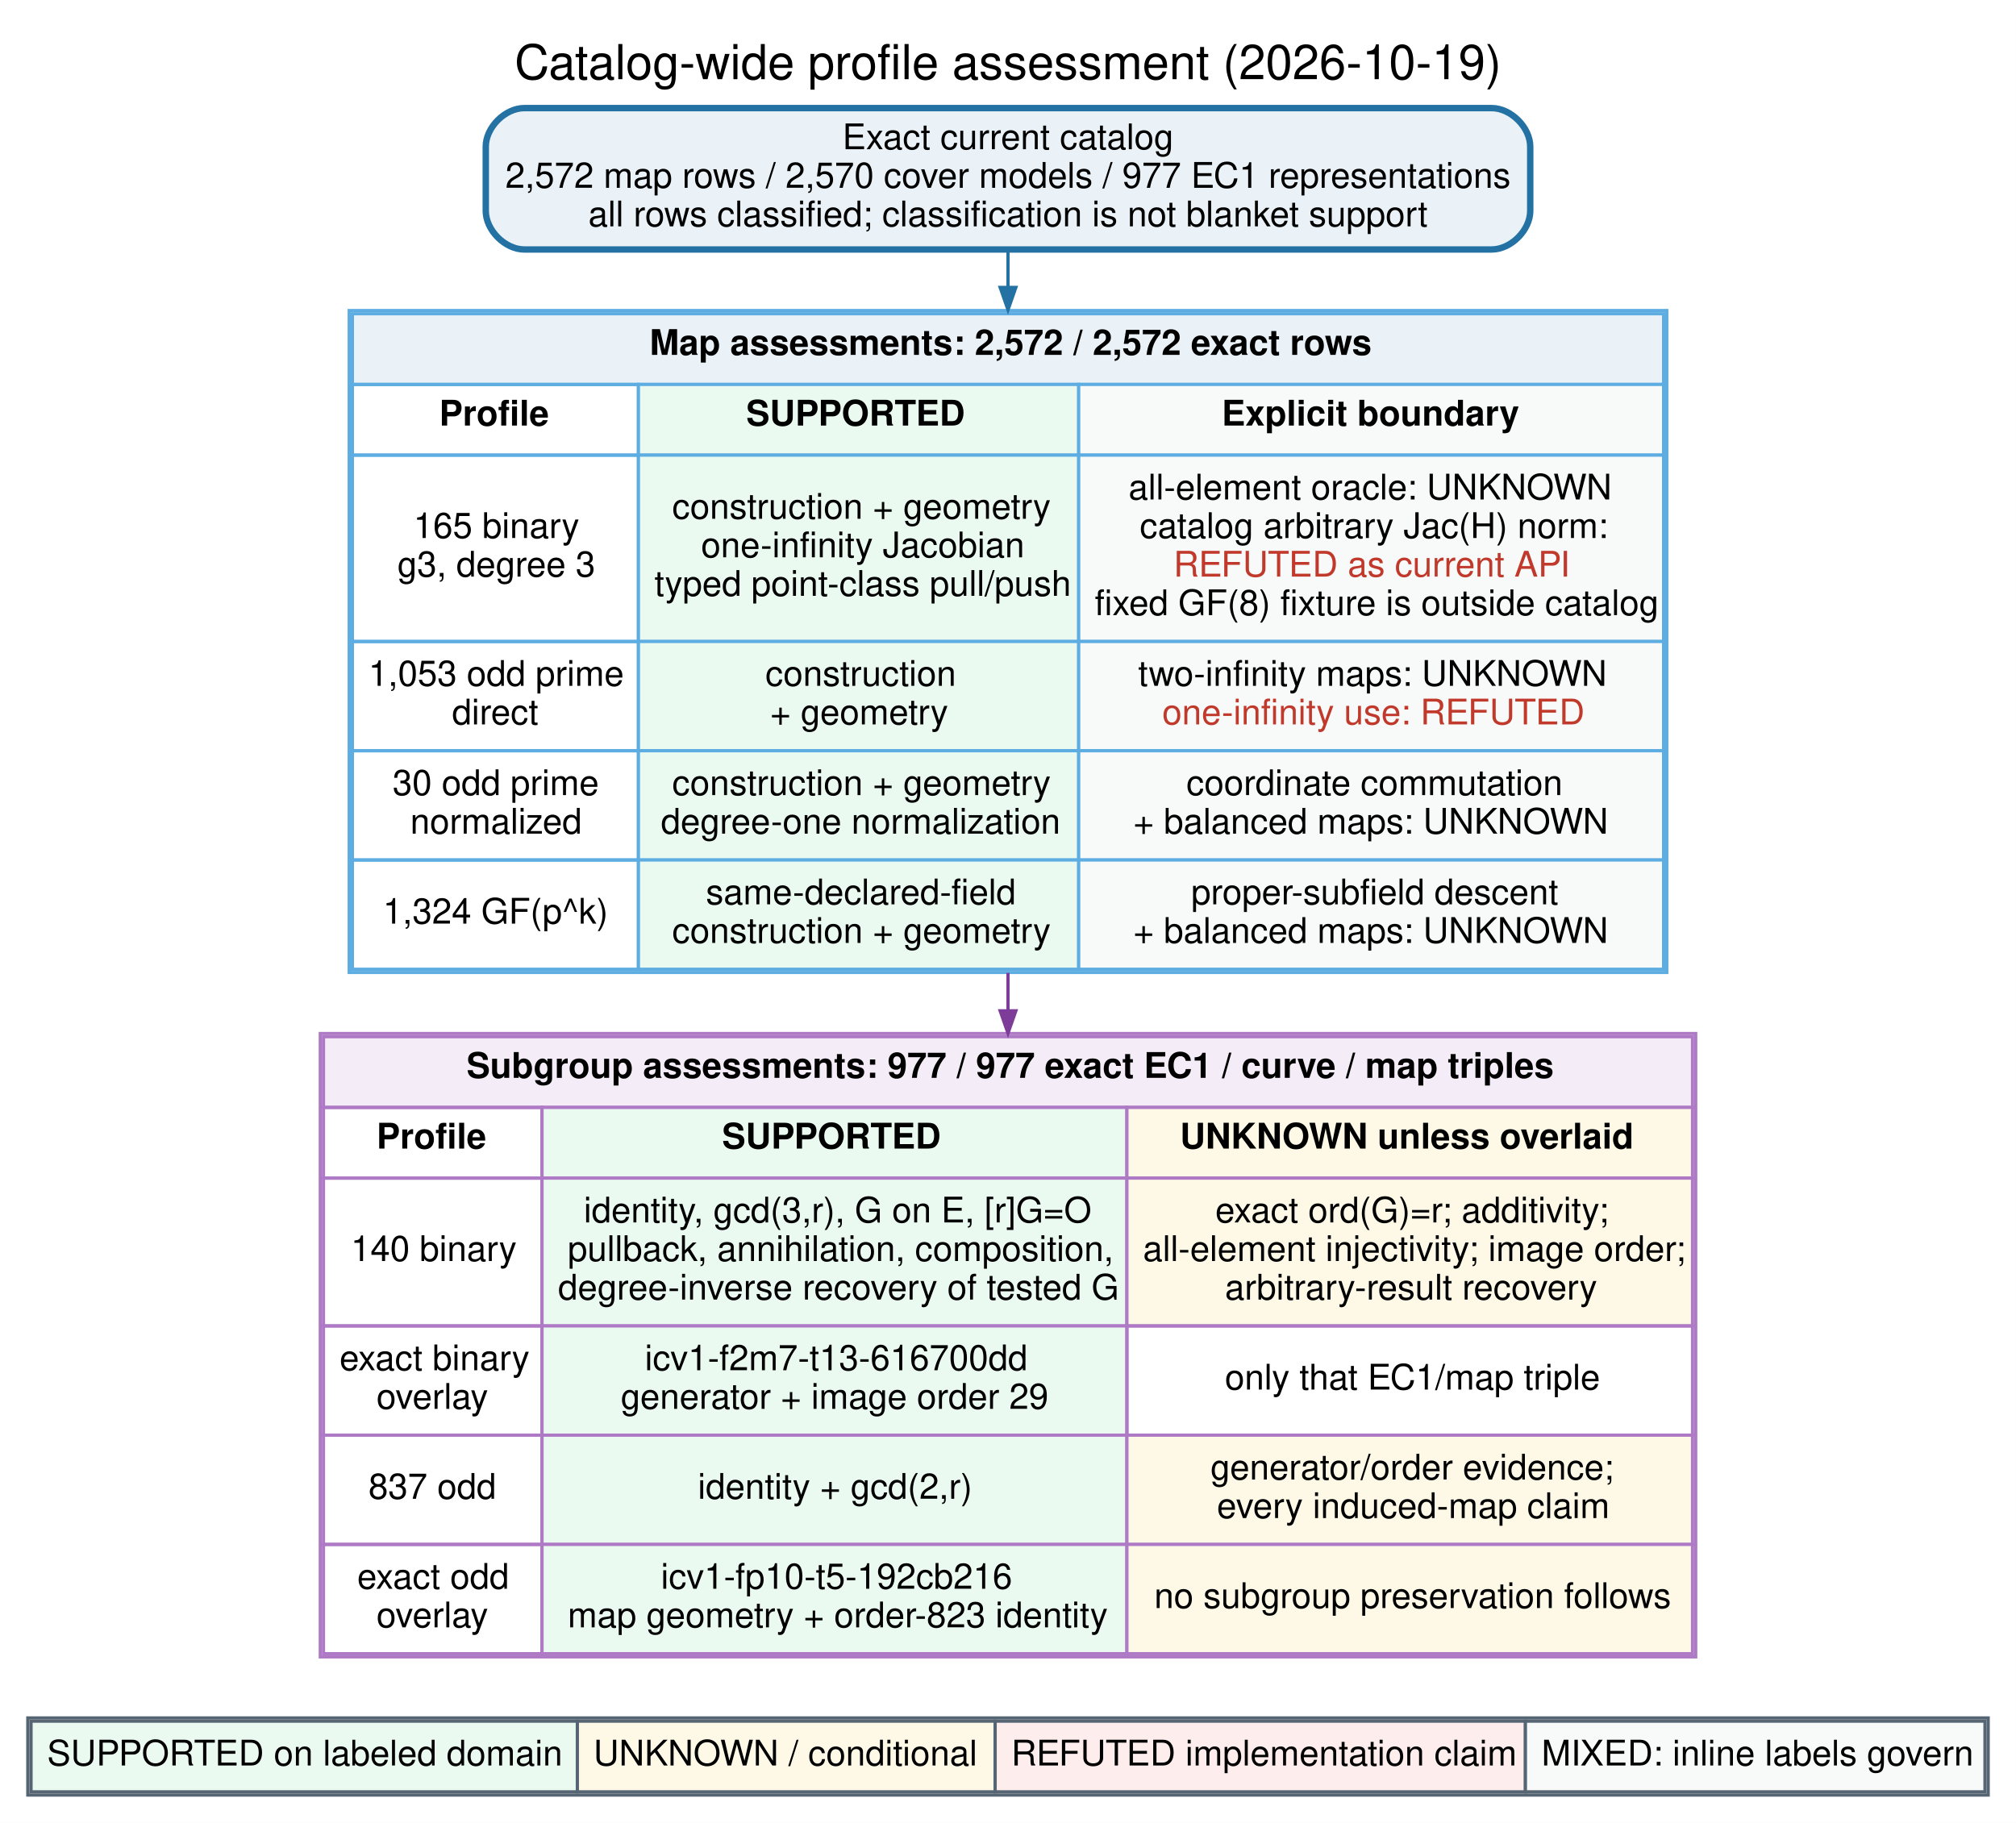
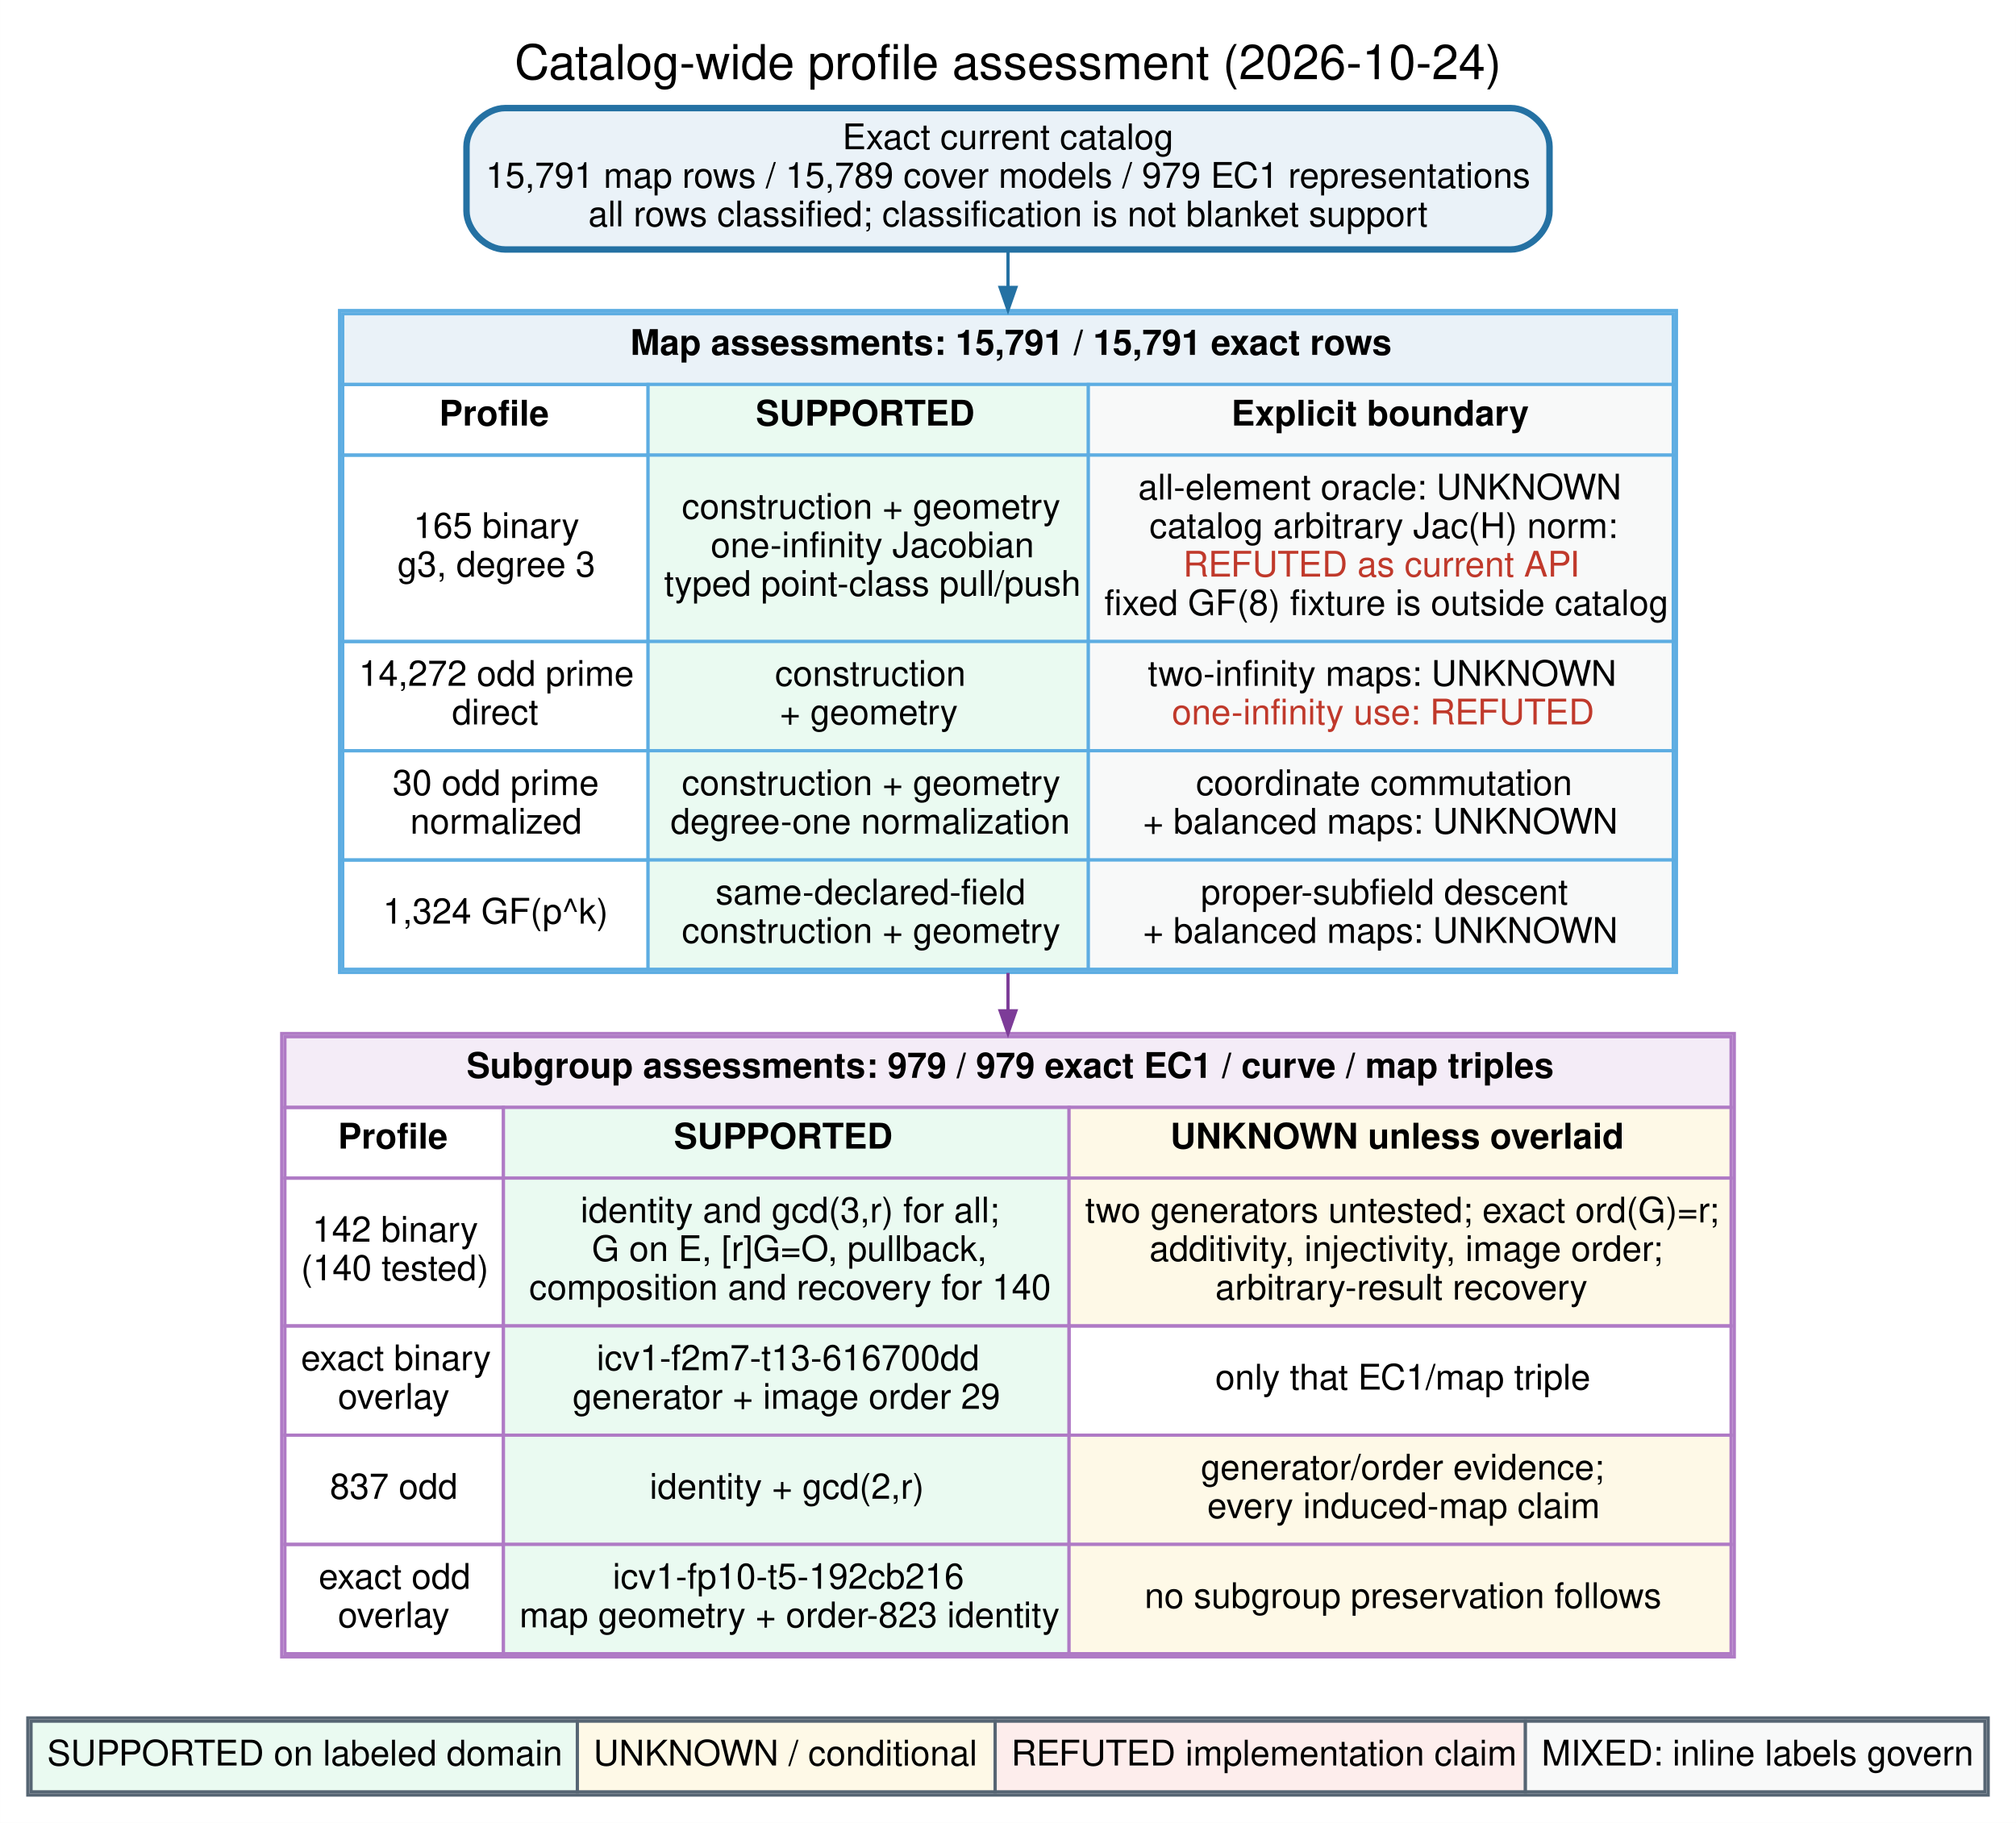
<svg xmlns="http://www.w3.org/2000/svg" width="627pt" height="567pt" viewBox="0.00 0.00 627.28 567.28">
  <g id="graph0" class="graph" transform="scale(1 1) rotate(0) translate(8.64 558.64)">
    <polygon fill="white" stroke="transparent" points="-8.64,8.64 -8.64,-558.64 618.64,-558.64 618.64,8.64 -8.64,8.64" />
-     <text text-anchor="middle" x="305" y="-534" font-family="Helvetica" font-size="15.00">Catalog-wide profile assessment (2026-10-19)</text>
+     <text text-anchor="middle" x="305" y="-534" font-family="Helvetica" font-size="15.00">Catalog-wide profile assessment (2026-10-24)</text>
    <g id="node1" class="node">
-       <path fill="#eaf2f8" stroke="#2471a3" stroke-width="2" d="M455.5,-525C455.5,-525 154.5,-525 154.5,-525 148.5,-525 142.5,-519 142.5,-513 142.5,-513 142.5,-493 142.5,-493 142.5,-487 148.5,-481 154.5,-481 154.5,-481 455.5,-481 455.5,-481 461.5,-481 467.5,-487 467.5,-493 467.5,-493 467.5,-513 467.5,-513 467.5,-519 461.5,-525 455.5,-525" />
+       <path fill="#eaf2f8" stroke="#2471a3" stroke-width="2" d="M461.5,-525C461.5,-525 148.5,-525 148.5,-525 142.5,-525 136.5,-519 136.5,-513 136.5,-513 136.5,-493 136.5,-493 136.5,-487 142.5,-481 148.5,-481 148.5,-481 461.5,-481 461.5,-481 467.5,-481 473.5,-487 473.5,-493 473.5,-493 473.5,-513 473.5,-513 473.5,-519 467.5,-525 461.5,-525" />
      <text text-anchor="middle" x="305" y="-512.2" font-family="Helvetica" font-size="11.00">Exact current catalog</text>
-       <text text-anchor="middle" x="305" y="-500.2" font-family="Helvetica" font-size="11.00">2,572 map rows / 2,570 cover models / 977 EC1 representations</text>
+       <text text-anchor="middle" x="305" y="-500.2" font-family="Helvetica" font-size="11.00">15,791 map rows / 15,789 cover models / 979 EC1 representations</text>
      <text text-anchor="middle" x="305" y="-488.2" font-family="Helvetica" font-size="11.00">all rows classified; classification is not blanket support</text>
    </g>
    <g id="node2" class="node">
-       <path fill="white" stroke="transparent" d="M498,-462C498,-462 112,-462 112,-462 106,-462 100,-456 100,-450 100,-450 100,-268 100,-268 100,-262 106,-256 112,-256 112,-256 498,-256 498,-256 504,-256 510,-262 510,-268 510,-268 510,-450 510,-450 510,-456 504,-462 498,-462" />
-       <polygon fill="#eaf2f8" stroke="transparent" points="101,-439 101,-461 509,-461 509,-439 101,-439" />
-       <polygon fill="none" stroke="#5dade2" points="101,-439 101,-461 509,-461 509,-439 101,-439" />
-       <text text-anchor="start" x="193.5" y="-448.2" font-family="Helvetica" font-weight="bold" font-size="11.00">Map assessments: 2,572 / 2,572 exact rows</text>
-       <polygon fill="none" stroke="#5dade2" points="101,-417 101,-439 190,-439 190,-417 101,-417" />
+       <path fill="white" stroke="transparent" d="M501,-462C501,-462 109,-462 109,-462 103,-462 97,-456 97,-450 97,-450 97,-268 97,-268 97,-262 103,-256 109,-256 109,-256 501,-256 501,-256 507,-256 513,-262 513,-268 513,-268 513,-450 513,-450 513,-456 507,-462 501,-462" />
+       <polygon fill="#eaf2f8" stroke="transparent" points="98,-439 98,-461 512,-461 512,-439 98,-439" />
+       <polygon fill="none" stroke="#5dade2" points="98,-439 98,-461 512,-461 512,-439 98,-439" />
+       <text text-anchor="start" x="187.5" y="-448.2" font-family="Helvetica" font-weight="bold" font-size="11.00">Map assessments: 15,791 / 15,791 exact rows</text>
+       <polygon fill="none" stroke="#5dade2" points="98,-417 98,-439 193,-439 193,-417 98,-417" />
      <text text-anchor="start" x="128" y="-426.2" font-family="Helvetica" font-weight="bold" font-size="11.00">Profile</text>
-       <polygon fill="#eafaf1" stroke="transparent" points="190,-417 190,-439 327,-439 327,-417 190,-417" />
-       <polygon fill="none" stroke="#5dade2" points="190,-417 190,-439 327,-439 327,-417 190,-417" />
-       <text text-anchor="start" x="223.5" y="-426.2" font-family="Helvetica" font-weight="bold" font-size="11.00">SUPPORTED</text>
-       <polygon fill="#f8f9f9" stroke="transparent" points="327,-417 327,-439 509,-439 509,-417 327,-417" />
-       <polygon fill="none" stroke="#5dade2" points="327,-417 327,-439 509,-439 509,-417 327,-417" />
-       <text text-anchor="start" x="371.5" y="-426.2" font-family="Helvetica" font-weight="bold" font-size="11.00">Explicit boundary</text>
-       <polygon fill="none" stroke="#5dade2" points="101,-359 101,-417 190,-417 190,-359 101,-359" />
+       <polygon fill="#eafaf1" stroke="transparent" points="193,-417 193,-439 330,-439 330,-417 193,-417" />
+       <polygon fill="none" stroke="#5dade2" points="193,-417 193,-439 330,-439 330,-417 193,-417" />
+       <text text-anchor="start" x="226.5" y="-426.2" font-family="Helvetica" font-weight="bold" font-size="11.00">SUPPORTED</text>
+       <polygon fill="#f8f9f9" stroke="transparent" points="330,-417 330,-439 512,-439 512,-417 330,-417" />
+       <polygon fill="none" stroke="#5dade2" points="330,-417 330,-439 512,-439 512,-417 330,-417" />
+       <text text-anchor="start" x="374.5" y="-426.2" font-family="Helvetica" font-weight="bold" font-size="11.00">Explicit boundary</text>
+       <polygon fill="none" stroke="#5dade2" points="98,-359 98,-417 193,-417 193,-359 98,-359" />
      <text text-anchor="start" x="120" y="-391.2" font-family="Helvetica" font-size="11.00">165 binary</text>
      <text text-anchor="start" x="115" y="-379.2" font-family="Helvetica" font-size="11.00">g3, degree 3</text>
-       <polygon fill="#eafaf1" stroke="transparent" points="190,-359 190,-417 327,-417 327,-359 190,-359" />
-       <polygon fill="none" stroke="#5dade2" points="190,-359 190,-417 327,-417 327,-359 190,-359" />
-       <text text-anchor="start" x="200.5" y="-397.2" font-family="Helvetica" font-size="11.00">construction + geometry</text>
-       <text text-anchor="start" x="209.5" y="-385.2" font-family="Helvetica" font-size="11.00">one-infinity Jacobian</text>
-       <text text-anchor="start" x="195" y="-373.2" font-family="Helvetica" font-size="11.00">typed point-class pull/push</text>
-       <polygon fill="#f8f9f9" stroke="transparent" points="327,-359 327,-417 509,-417 509,-359 327,-359" />
-       <polygon fill="none" stroke="#5dade2" points="327,-359 327,-417 509,-417 509,-359 327,-359" />
-       <text text-anchor="start" x="342.5" y="-403.2" font-family="Helvetica" font-size="11.00">all-element oracle: UNKNOWN</text>
-       <text text-anchor="start" x="346" y="-391.2" font-family="Helvetica" font-size="11.00">catalog arbitrary Jac(H) norm:</text>
-       <text text-anchor="start" x="356.5" y="-379.2" font-family="Helvetica" font-size="11.00" fill="#c0392b">REFUTED as current API</text>
-       <text text-anchor="start" x="332" y="-367.2" font-family="Helvetica" font-size="11.00">fixed GF(8) fixture is outside catalog</text>
-       <polygon fill="none" stroke="#5dade2" points="101,-325 101,-359 190,-359 190,-325 101,-325" />
-       <text text-anchor="start" x="106" y="-345.2" font-family="Helvetica" font-size="11.00">1,053 odd prime</text>
+       <polygon fill="#eafaf1" stroke="transparent" points="193,-359 193,-417 330,-417 330,-359 193,-359" />
+       <polygon fill="none" stroke="#5dade2" points="193,-359 193,-417 330,-417 330,-359 193,-359" />
+       <text text-anchor="start" x="203.5" y="-397.2" font-family="Helvetica" font-size="11.00">construction + geometry</text>
+       <text text-anchor="start" x="212.5" y="-385.2" font-family="Helvetica" font-size="11.00">one-infinity Jacobian</text>
+       <text text-anchor="start" x="198" y="-373.2" font-family="Helvetica" font-size="11.00">typed point-class pull/push</text>
+       <polygon fill="#f8f9f9" stroke="transparent" points="330,-359 330,-417 512,-417 512,-359 330,-359" />
+       <polygon fill="none" stroke="#5dade2" points="330,-359 330,-417 512,-417 512,-359 330,-359" />
+       <text text-anchor="start" x="345.5" y="-403.2" font-family="Helvetica" font-size="11.00">all-element oracle: UNKNOWN</text>
+       <text text-anchor="start" x="349" y="-391.2" font-family="Helvetica" font-size="11.00">catalog arbitrary Jac(H) norm:</text>
+       <text text-anchor="start" x="359.5" y="-379.2" font-family="Helvetica" font-size="11.00" fill="#c0392b">REFUTED as current API</text>
+       <text text-anchor="start" x="335" y="-367.2" font-family="Helvetica" font-size="11.00">fixed GF(8) fixture is outside catalog</text>
+       <polygon fill="none" stroke="#5dade2" points="98,-325 98,-359 193,-359 193,-325 98,-325" />
+       <text text-anchor="start" x="103" y="-345.2" font-family="Helvetica" font-size="11.00">14,272 odd prime</text>
      <text text-anchor="start" x="132" y="-333.2" font-family="Helvetica" font-size="11.00">direct</text>
-       <polygon fill="#eafaf1" stroke="transparent" points="190,-325 190,-359 327,-359 327,-325 190,-325" />
-       <polygon fill="none" stroke="#5dade2" points="190,-325 190,-359 327,-359 327,-325 190,-325" />
-       <text text-anchor="start" x="229.5" y="-345.2" font-family="Helvetica" font-size="11.00">construction</text>
-       <text text-anchor="start" x="231" y="-333.2" font-family="Helvetica" font-size="11.00">+ geometry</text>
-       <polygon fill="#f8f9f9" stroke="transparent" points="327,-325 327,-359 509,-359 509,-325 327,-325" />
-       <polygon fill="none" stroke="#5dade2" points="327,-325 327,-359 509,-359 509,-325 327,-325" />
-       <text text-anchor="start" x="345.5" y="-345.2" font-family="Helvetica" font-size="11.00">two-infinity maps: UNKNOWN</text>
-       <text text-anchor="start" x="353" y="-333.2" font-family="Helvetica" font-size="11.00" fill="#c0392b">one-infinity use: REFUTED</text>
-       <polygon fill="none" stroke="#5dade2" points="101,-291 101,-325 190,-325 190,-291 101,-291" />
+       <polygon fill="#eafaf1" stroke="transparent" points="193,-325 193,-359 330,-359 330,-325 193,-325" />
+       <polygon fill="none" stroke="#5dade2" points="193,-325 193,-359 330,-359 330,-325 193,-325" />
+       <text text-anchor="start" x="232.5" y="-345.2" font-family="Helvetica" font-size="11.00">construction</text>
+       <text text-anchor="start" x="234" y="-333.2" font-family="Helvetica" font-size="11.00">+ geometry</text>
+       <polygon fill="#f8f9f9" stroke="transparent" points="330,-325 330,-359 512,-359 512,-325 330,-325" />
+       <polygon fill="none" stroke="#5dade2" points="330,-325 330,-359 512,-359 512,-325 330,-325" />
+       <text text-anchor="start" x="348.5" y="-345.2" font-family="Helvetica" font-size="11.00">two-infinity maps: UNKNOWN</text>
+       <text text-anchor="start" x="356" y="-333.2" font-family="Helvetica" font-size="11.00" fill="#c0392b">one-infinity use: REFUTED</text>
+       <polygon fill="none" stroke="#5dade2" points="98,-291 98,-325 193,-325 193,-291 98,-291" />
      <text text-anchor="start" x="113.5" y="-311.2" font-family="Helvetica" font-size="11.00">30 odd prime</text>
      <text text-anchor="start" x="119" y="-299.2" font-family="Helvetica" font-size="11.00">normalized</text>
-       <polygon fill="#eafaf1" stroke="transparent" points="190,-291 190,-325 327,-325 327,-291 190,-291" />
-       <polygon fill="none" stroke="#5dade2" points="190,-291 190,-325 327,-325 327,-291 190,-291" />
-       <text text-anchor="start" x="200.5" y="-311.2" font-family="Helvetica" font-size="11.00">construction + geometry</text>
-       <text text-anchor="start" x="197" y="-299.2" font-family="Helvetica" font-size="11.00">degree-one normalization</text>
-       <polygon fill="#f8f9f9" stroke="transparent" points="327,-291 327,-325 509,-325 509,-291 327,-291" />
-       <polygon fill="none" stroke="#5dade2" points="327,-291 327,-325 509,-325 509,-291 327,-291" />
-       <text text-anchor="start" x="360.5" y="-311.2" font-family="Helvetica" font-size="11.00">coordinate commutation</text>
-       <text text-anchor="start" x="344" y="-299.2" font-family="Helvetica" font-size="11.00">+ balanced maps: UNKNOWN</text>
-       <polygon fill="none" stroke="#5dade2" points="101,-257 101,-291 190,-291 190,-257 101,-257" />
+       <polygon fill="#eafaf1" stroke="transparent" points="193,-291 193,-325 330,-325 330,-291 193,-291" />
+       <polygon fill="none" stroke="#5dade2" points="193,-291 193,-325 330,-325 330,-291 193,-291" />
+       <text text-anchor="start" x="203.5" y="-311.2" font-family="Helvetica" font-size="11.00">construction + geometry</text>
+       <text text-anchor="start" x="200" y="-299.2" font-family="Helvetica" font-size="11.00">degree-one normalization</text>
+       <polygon fill="#f8f9f9" stroke="transparent" points="330,-291 330,-325 512,-325 512,-291 330,-291" />
+       <polygon fill="none" stroke="#5dade2" points="330,-291 330,-325 512,-325 512,-291 330,-291" />
+       <text text-anchor="start" x="363.5" y="-311.2" font-family="Helvetica" font-size="11.00">coordinate commutation</text>
+       <text text-anchor="start" x="347" y="-299.2" font-family="Helvetica" font-size="11.00">+ balanced maps: UNKNOWN</text>
+       <polygon fill="none" stroke="#5dade2" points="98,-257 98,-291 193,-291 193,-257 98,-257" />
      <text text-anchor="start" x="110.5" y="-271.2" font-family="Helvetica" font-size="11.00">1,324 GF(p^k)</text>
-       <polygon fill="#eafaf1" stroke="transparent" points="190,-257 190,-291 327,-291 327,-257 190,-257" />
-       <polygon fill="none" stroke="#5dade2" points="190,-257 190,-291 327,-291 327,-257 190,-257" />
-       <text text-anchor="start" x="211" y="-277.2" font-family="Helvetica" font-size="11.00">same-declared-field</text>
-       <text text-anchor="start" x="200.5" y="-265.2" font-family="Helvetica" font-size="11.00">construction + geometry</text>
-       <polygon fill="#f8f9f9" stroke="transparent" points="327,-257 327,-291 509,-291 509,-257 327,-257" />
-       <polygon fill="none" stroke="#5dade2" points="327,-257 327,-291 509,-291 509,-257 327,-257" />
-       <text text-anchor="start" x="362" y="-277.2" font-family="Helvetica" font-size="11.00">proper-subfield descent</text>
-       <text text-anchor="start" x="344" y="-265.2" font-family="Helvetica" font-size="11.00">+ balanced maps: UNKNOWN</text>
-       <polygon fill="none" stroke="#5dade2" points="100,-256 100,-462 510,-462 510,-256 100,-256" />
+       <polygon fill="#eafaf1" stroke="transparent" points="193,-257 193,-291 330,-291 330,-257 193,-257" />
+       <polygon fill="none" stroke="#5dade2" points="193,-257 193,-291 330,-291 330,-257 193,-257" />
+       <text text-anchor="start" x="214" y="-277.2" font-family="Helvetica" font-size="11.00">same-declared-field</text>
+       <text text-anchor="start" x="203.5" y="-265.2" font-family="Helvetica" font-size="11.00">construction + geometry</text>
+       <polygon fill="#f8f9f9" stroke="transparent" points="330,-257 330,-291 512,-291 512,-257 330,-257" />
+       <polygon fill="none" stroke="#5dade2" points="330,-257 330,-291 512,-291 512,-257 330,-257" />
+       <text text-anchor="start" x="365" y="-277.2" font-family="Helvetica" font-size="11.00">proper-subfield descent</text>
+       <text text-anchor="start" x="347" y="-265.2" font-family="Helvetica" font-size="11.00">+ balanced maps: UNKNOWN</text>
+       <polygon fill="none" stroke="#5dade2" points="97,-256 97,-462 513,-462 513,-256 97,-256" />
    </g>
    <g id="edge1" class="edge">
      <path fill="none" stroke="#2471a3" d="M305,-480.74C305,-477.22 305,-473.38 305,-469.29" />
      <polygon fill="#2471a3" stroke="#2471a3" points="307.45,-469.19 305,-462.19 302.55,-469.19 307.45,-469.19" />
    </g>
    <g id="node3" class="node">
-       <path fill="white" stroke="transparent" d="M507,-237C507,-237 103,-237 103,-237 97,-237 91,-231 91,-225 91,-225 91,-55 91,-55 91,-49 97,-43 103,-43 103,-43 507,-43 507,-43 513,-43 519,-49 519,-55 519,-55 519,-225 519,-225 519,-231 513,-237 507,-237" />
-       <polygon fill="#f4ecf7" stroke="transparent" points="92,-214 92,-236 518,-236 518,-214 92,-214" />
-       <polygon fill="none" stroke="#af7ac5" points="92,-214 92,-236 518,-236 518,-214 92,-214" />
-       <text text-anchor="start" x="136.5" y="-223.2" font-family="Helvetica" font-weight="bold" font-size="11.00">Subgroup assessments: 977 / 977 exact EC1 / curve / map triples</text>
-       <polygon fill="none" stroke="#af7ac5" points="92,-192 92,-214 160,-214 160,-192 92,-192" />
-       <text text-anchor="start" x="108.5" y="-201.2" font-family="Helvetica" font-weight="bold" font-size="11.00">Profile</text>
-       <polygon fill="#eafaf1" stroke="transparent" points="160,-192 160,-214 342,-214 342,-192 160,-192" />
-       <polygon fill="none" stroke="#af7ac5" points="160,-192 160,-214 342,-214 342,-192 160,-192" />
-       <text text-anchor="start" x="216" y="-201.2" font-family="Helvetica" font-weight="bold" font-size="11.00">SUPPORTED</text>
-       <polygon fill="#fef9e7" stroke="transparent" points="342,-192 342,-214 518,-214 518,-192 342,-192" />
-       <polygon fill="none" stroke="#af7ac5" points="342,-192 342,-214 518,-214 518,-192 342,-192" />
-       <text text-anchor="start" x="358.5" y="-201.2" font-family="Helvetica" font-weight="bold" font-size="11.00">UNKNOWN unless overlaid</text>
-       <polygon fill="none" stroke="#af7ac5" points="92,-146 92,-192 160,-192 160,-146 92,-146" />
-       <text text-anchor="start" x="100.5" y="-166.2" font-family="Helvetica" font-size="11.00">140 binary</text>
-       <polygon fill="#eafaf1" stroke="transparent" points="160,-146 160,-192 342,-192 342,-146 160,-146" />
-       <polygon fill="none" stroke="#af7ac5" points="160,-146 160,-192 342,-192 342,-146 160,-146" />
-       <text text-anchor="start" x="173" y="-178.2" font-family="Helvetica" font-size="11.00">identity, gcd(3,r), G on E, [r]G=O</text>
-       <text text-anchor="start" x="168" y="-166.2" font-family="Helvetica" font-size="11.00">pullback, annihilation, composition,</text>
-       <text text-anchor="start" x="165" y="-154.2" font-family="Helvetica" font-size="11.00">degree-inverse recovery of tested G</text>
-       <polygon fill="#fef9e7" stroke="transparent" points="342,-146 342,-192 518,-192 518,-146 342,-146" />
-       <polygon fill="none" stroke="#af7ac5" points="342,-146 342,-192 518,-192 518,-146 342,-146" />
-       <text text-anchor="start" x="369.5" y="-178.2" font-family="Helvetica" font-size="11.00">exact ord(G)=r; additivity;</text>
-       <text text-anchor="start" x="347" y="-166.2" font-family="Helvetica" font-size="11.00">all-element injectivity; image order;</text>
-       <text text-anchor="start" x="372.5" y="-154.2" font-family="Helvetica" font-size="11.00">arbitrary-result recovery</text>
-       <polygon fill="none" stroke="#af7ac5" points="92,-112 92,-146 160,-146 160,-112 92,-112" />
-       <text text-anchor="start" x="97" y="-132.2" font-family="Helvetica" font-size="11.00">exact binary</text>
-       <text text-anchor="start" x="108.5" y="-120.2" font-family="Helvetica" font-size="11.00">overlay</text>
-       <polygon fill="#eafaf1" stroke="transparent" points="160,-112 160,-146 342,-146 342,-112 160,-112" />
-       <polygon fill="none" stroke="#af7ac5" points="160,-112 160,-146 342,-146 342,-112 160,-112" />
-       <text text-anchor="start" x="192" y="-132.2" font-family="Helvetica" font-size="11.00">icv1-f2m7-t13-616700dd</text>
-       <text text-anchor="start" x="184.5" y="-120.2" font-family="Helvetica" font-size="11.00">generator + image order 29</text>
-       <polygon fill="none" stroke="#af7ac5" points="342,-112 342,-146 518,-146 518,-112 342,-112" />
-       <text text-anchor="start" x="372.5" y="-126.2" font-family="Helvetica" font-size="11.00">only that EC1/map triple</text>
-       <polygon fill="none" stroke="#af7ac5" points="92,-78 92,-112 160,-112 160,-78 92,-78" />
-       <text text-anchor="start" x="106" y="-92.2" font-family="Helvetica" font-size="11.00">837 odd</text>
-       <polygon fill="#eafaf1" stroke="transparent" points="160,-78 160,-112 342,-112 342,-78 160,-78" />
-       <polygon fill="none" stroke="#af7ac5" points="160,-78 160,-112 342,-112 342,-78 160,-78" />
-       <text text-anchor="start" x="208.5" y="-92.2" font-family="Helvetica" font-size="11.00">identity + gcd(2,r)</text>
-       <polygon fill="#fef9e7" stroke="transparent" points="342,-78 342,-112 518,-112 518,-78 342,-78" />
-       <polygon fill="none" stroke="#af7ac5" points="342,-78 342,-112 518,-112 518,-78 342,-78" />
-       <text text-anchor="start" x="368" y="-98.2" font-family="Helvetica" font-size="11.00">generator/order evidence;</text>
-       <text text-anchor="start" x="370" y="-86.2" font-family="Helvetica" font-size="11.00">every induced-map claim</text>
-       <polygon fill="none" stroke="#af7ac5" points="92,-44 92,-78 160,-78 160,-44 92,-44" />
-       <text text-anchor="start" x="102.5" y="-64.2" font-family="Helvetica" font-size="11.00">exact odd</text>
-       <text text-anchor="start" x="108.5" y="-52.2" font-family="Helvetica" font-size="11.00">overlay</text>
-       <polygon fill="#eafaf1" stroke="transparent" points="160,-44 160,-78 342,-78 342,-44 160,-44" />
-       <polygon fill="none" stroke="#af7ac5" points="160,-44 160,-78 342,-78 342,-44 160,-44" />
-       <text text-anchor="start" x="197" y="-64.2" font-family="Helvetica" font-size="11.00">icv1-fp10-t5-192cb216</text>
-       <text text-anchor="start" x="168" y="-52.2" font-family="Helvetica" font-size="11.00">map geometry + order-823 identity</text>
-       <polygon fill="#fef9e7" stroke="transparent" points="342,-44 342,-78 518,-78 518,-44 342,-44" />
-       <polygon fill="none" stroke="#af7ac5" points="342,-44 342,-78 518,-78 518,-44 342,-44" />
-       <text text-anchor="start" x="350.5" y="-58.2" font-family="Helvetica" font-size="11.00">no subgroup preservation follows</text>
-       <polygon fill="none" stroke="#af7ac5" points="91,-43 91,-237 519,-237 519,-43 91,-43" />
+       <path fill="white" stroke="transparent" d="M519,-237C519,-237 91,-237 91,-237 85,-237 79,-231 79,-225 79,-225 79,-55 79,-55 79,-49 85,-43 91,-43 91,-43 519,-43 519,-43 525,-43 531,-49 531,-55 531,-55 531,-225 531,-225 531,-231 525,-237 519,-237" />
+       <polygon fill="#f4ecf7" stroke="transparent" points="80,-214 80,-236 530,-236 530,-214 80,-214" />
+       <polygon fill="none" stroke="#af7ac5" points="80,-214 80,-236 530,-236 530,-214 80,-214" />
+       <text text-anchor="start" x="136.5" y="-223.2" font-family="Helvetica" font-weight="bold" font-size="11.00">Subgroup assessments: 979 / 979 exact EC1 / curve / map triples</text>
+       <polygon fill="none" stroke="#af7ac5" points="80,-192 80,-214 148,-214 148,-192 80,-192" />
+       <text text-anchor="start" x="96.5" y="-201.2" font-family="Helvetica" font-weight="bold" font-size="11.00">Profile</text>
+       <polygon fill="#eafaf1" stroke="transparent" points="148,-192 148,-214 324,-214 324,-192 148,-192" />
+       <polygon fill="none" stroke="#af7ac5" points="148,-192 148,-214 324,-214 324,-192 148,-192" />
+       <text text-anchor="start" x="201" y="-201.2" font-family="Helvetica" font-weight="bold" font-size="11.00">SUPPORTED</text>
+       <polygon fill="#fef9e7" stroke="transparent" points="324,-192 324,-214 530,-214 530,-192 324,-192" />
+       <polygon fill="none" stroke="#af7ac5" points="324,-192 324,-214 530,-214 530,-192 324,-192" />
+       <text text-anchor="start" x="355.5" y="-201.2" font-family="Helvetica" font-weight="bold" font-size="11.00">UNKNOWN unless overlaid</text>
+       <polygon fill="none" stroke="#af7ac5" points="80,-146 80,-192 148,-192 148,-146 80,-146" />
+       <text text-anchor="start" x="88.5" y="-172.2" font-family="Helvetica" font-size="11.00">142 binary</text>
+       <text text-anchor="start" x="85" y="-160.2" font-family="Helvetica" font-size="11.00">(140 tested)</text>
+       <polygon fill="#eafaf1" stroke="transparent" points="148,-146 148,-192 324,-192 324,-146 148,-146" />
+       <polygon fill="none" stroke="#af7ac5" points="148,-146 148,-192 324,-192 324,-146 148,-146" />
+       <text text-anchor="start" x="172" y="-178.2" font-family="Helvetica" font-size="11.00">identity and gcd(3,r) for all;</text>
+       <text text-anchor="start" x="175.5" y="-166.2" font-family="Helvetica" font-size="11.00">G on E, [r]G=O, pullback,</text>
+       <text text-anchor="start" x="156" y="-154.2" font-family="Helvetica" font-size="11.00">composition and recovery for 140</text>
+       <polygon fill="#fef9e7" stroke="transparent" points="324,-146 324,-192 530,-192 530,-146 324,-146" />
+       <polygon fill="none" stroke="#af7ac5" points="324,-146 324,-192 530,-192 530,-146 324,-146" />
+       <text text-anchor="start" x="329" y="-178.2" font-family="Helvetica" font-size="11.00">two generators untested; exact ord(G)=r;</text>
+       <text text-anchor="start" x="349" y="-166.2" font-family="Helvetica" font-size="11.00">additivity, injectivity, image order;</text>
+       <text text-anchor="start" x="369.5" y="-154.2" font-family="Helvetica" font-size="11.00">arbitrary-result recovery</text>
+       <polygon fill="none" stroke="#af7ac5" points="80,-112 80,-146 148,-146 148,-112 80,-112" />
+       <text text-anchor="start" x="85" y="-132.2" font-family="Helvetica" font-size="11.00">exact binary</text>
+       <text text-anchor="start" x="96.5" y="-120.2" font-family="Helvetica" font-size="11.00">overlay</text>
+       <polygon fill="#eafaf1" stroke="transparent" points="148,-112 148,-146 324,-146 324,-112 148,-112" />
+       <polygon fill="none" stroke="#af7ac5" points="148,-112 148,-146 324,-146 324,-112 148,-112" />
+       <text text-anchor="start" x="177" y="-132.2" font-family="Helvetica" font-size="11.00">icv1-f2m7-t13-616700dd</text>
+       <text text-anchor="start" x="169.5" y="-120.2" font-family="Helvetica" font-size="11.00">generator + image order 29</text>
+       <polygon fill="none" stroke="#af7ac5" points="324,-112 324,-146 530,-146 530,-112 324,-112" />
+       <text text-anchor="start" x="369.5" y="-126.2" font-family="Helvetica" font-size="11.00">only that EC1/map triple</text>
+       <polygon fill="none" stroke="#af7ac5" points="80,-78 80,-112 148,-112 148,-78 80,-78" />
+       <text text-anchor="start" x="94" y="-92.2" font-family="Helvetica" font-size="11.00">837 odd</text>
+       <polygon fill="#eafaf1" stroke="transparent" points="148,-78 148,-112 324,-112 324,-78 148,-78" />
+       <polygon fill="none" stroke="#af7ac5" points="148,-78 148,-112 324,-112 324,-78 148,-78" />
+       <text text-anchor="start" x="193.5" y="-92.2" font-family="Helvetica" font-size="11.00">identity + gcd(2,r)</text>
+       <polygon fill="#fef9e7" stroke="transparent" points="324,-78 324,-112 530,-112 530,-78 324,-78" />
+       <polygon fill="none" stroke="#af7ac5" points="324,-78 324,-112 530,-112 530,-78 324,-78" />
+       <text text-anchor="start" x="365" y="-98.2" font-family="Helvetica" font-size="11.00">generator/order evidence;</text>
+       <text text-anchor="start" x="367" y="-86.2" font-family="Helvetica" font-size="11.00">every induced-map claim</text>
+       <polygon fill="none" stroke="#af7ac5" points="80,-44 80,-78 148,-78 148,-44 80,-44" />
+       <text text-anchor="start" x="90.5" y="-64.2" font-family="Helvetica" font-size="11.00">exact odd</text>
+       <text text-anchor="start" x="96.5" y="-52.2" font-family="Helvetica" font-size="11.00">overlay</text>
+       <polygon fill="#eafaf1" stroke="transparent" points="148,-44 148,-78 324,-78 324,-44 148,-44" />
+       <polygon fill="none" stroke="#af7ac5" points="148,-44 148,-78 324,-78 324,-44 148,-44" />
+       <text text-anchor="start" x="182" y="-64.2" font-family="Helvetica" font-size="11.00">icv1-fp10-t5-192cb216</text>
+       <text text-anchor="start" x="153" y="-52.2" font-family="Helvetica" font-size="11.00">map geometry + order-823 identity</text>
+       <polygon fill="#fef9e7" stroke="transparent" points="324,-44 324,-78 530,-78 530,-44 324,-44" />
+       <polygon fill="none" stroke="#af7ac5" points="324,-44 324,-78 530,-78 530,-44 324,-44" />
+       <text text-anchor="start" x="347.5" y="-58.2" font-family="Helvetica" font-size="11.00">no subgroup preservation follows</text>
+       <polygon fill="none" stroke="#af7ac5" points="79,-43 79,-237 531,-237 531,-43 79,-43" />
    </g>
    <g id="edge2" class="edge">
      <path fill="none" stroke="#7d3c98" d="M305,-255.85C305,-251.94 305,-248.01 305,-244.09" />
      <polygon fill="#7d3c98" stroke="#7d3c98" points="307.45,-244.06 305,-237.06 302.55,-244.06 307.45,-244.06" />
    </g>
    <g id="node4" class="node">
      <path fill="white" stroke="transparent" d="M602,-24C602,-24 8,-24 8,-24 4,-24 0,-20 0,-16 0,-16 0,-8 0,-8 0,-4 4,0 8,0 8,0 602,0 602,0 606,0 610,-4 610,-8 610,-8 610,-16 610,-16 610,-20 606,-24 602,-24" />
      <polygon fill="#eafaf1" stroke="transparent" points="1,-1 1,-23 171,-23 171,-1 1,-1" />
      <polygon fill="none" stroke="#566573" points="1,-1 1,-23 171,-23 171,-1 1,-1" />
      <text text-anchor="start" x="6" y="-9.2" font-family="Helvetica" font-size="11.00">SUPPORTED on labeled domain</text>
      <polygon fill="#fef9e7" stroke="transparent" points="171,-1 171,-23 301,-23 301,-1 171,-1" />
      <polygon fill="none" stroke="#566573" points="171,-1 171,-23 301,-23 301,-1 171,-1" />
      <text text-anchor="start" x="176" y="-9.2" font-family="Helvetica" font-size="11.00">UNKNOWN / conditional</text>
      <polygon fill="#fdedec" stroke="transparent" points="301,-1 301,-23 466,-23 466,-1 301,-1" />
      <polygon fill="none" stroke="#566573" points="301,-1 301,-23 466,-23 466,-1 301,-1" />
      <text text-anchor="start" x="306" y="-9.2" font-family="Helvetica" font-size="11.00">REFUTED implementation claim</text>
      <polygon fill="#f8f9f9" stroke="transparent" points="466,-1 466,-23 609,-23 609,-1 466,-1" />
      <polygon fill="none" stroke="#566573" points="466,-1 466,-23 609,-23 609,-1 466,-1" />
      <text text-anchor="start" x="471" y="-9.2" font-family="Helvetica" font-size="11.00">MIXED: inline labels govern</text>
      <polygon fill="none" stroke="#566573" points="0,0 0,-24 610,-24 610,0 0,0" />
    </g>
  </g>
</svg>
